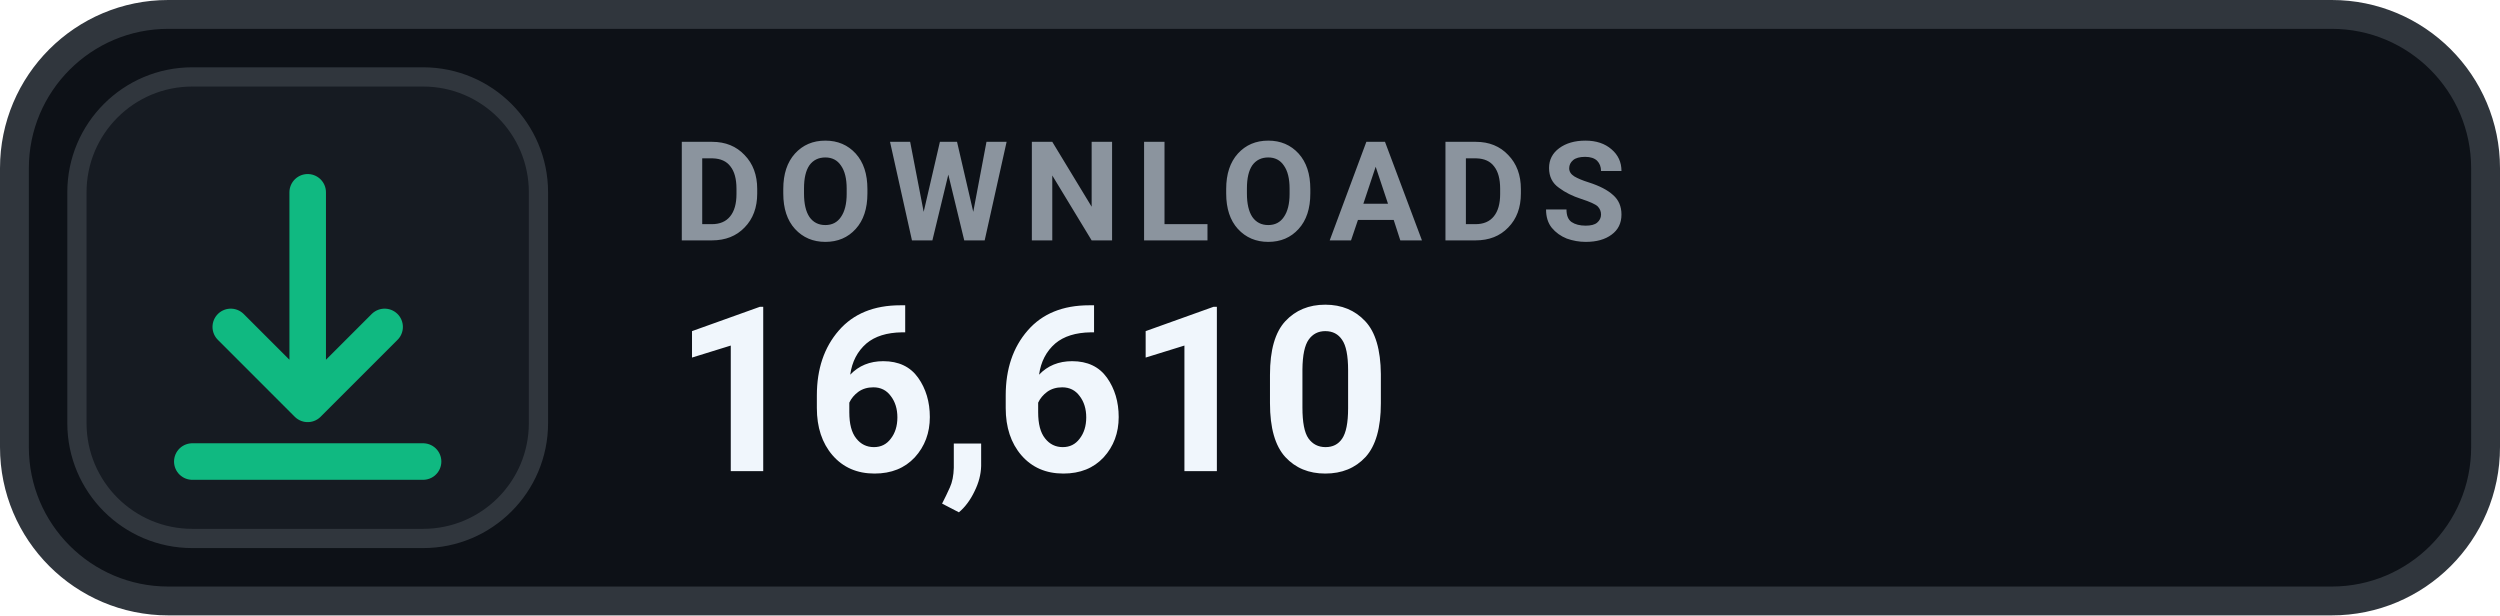
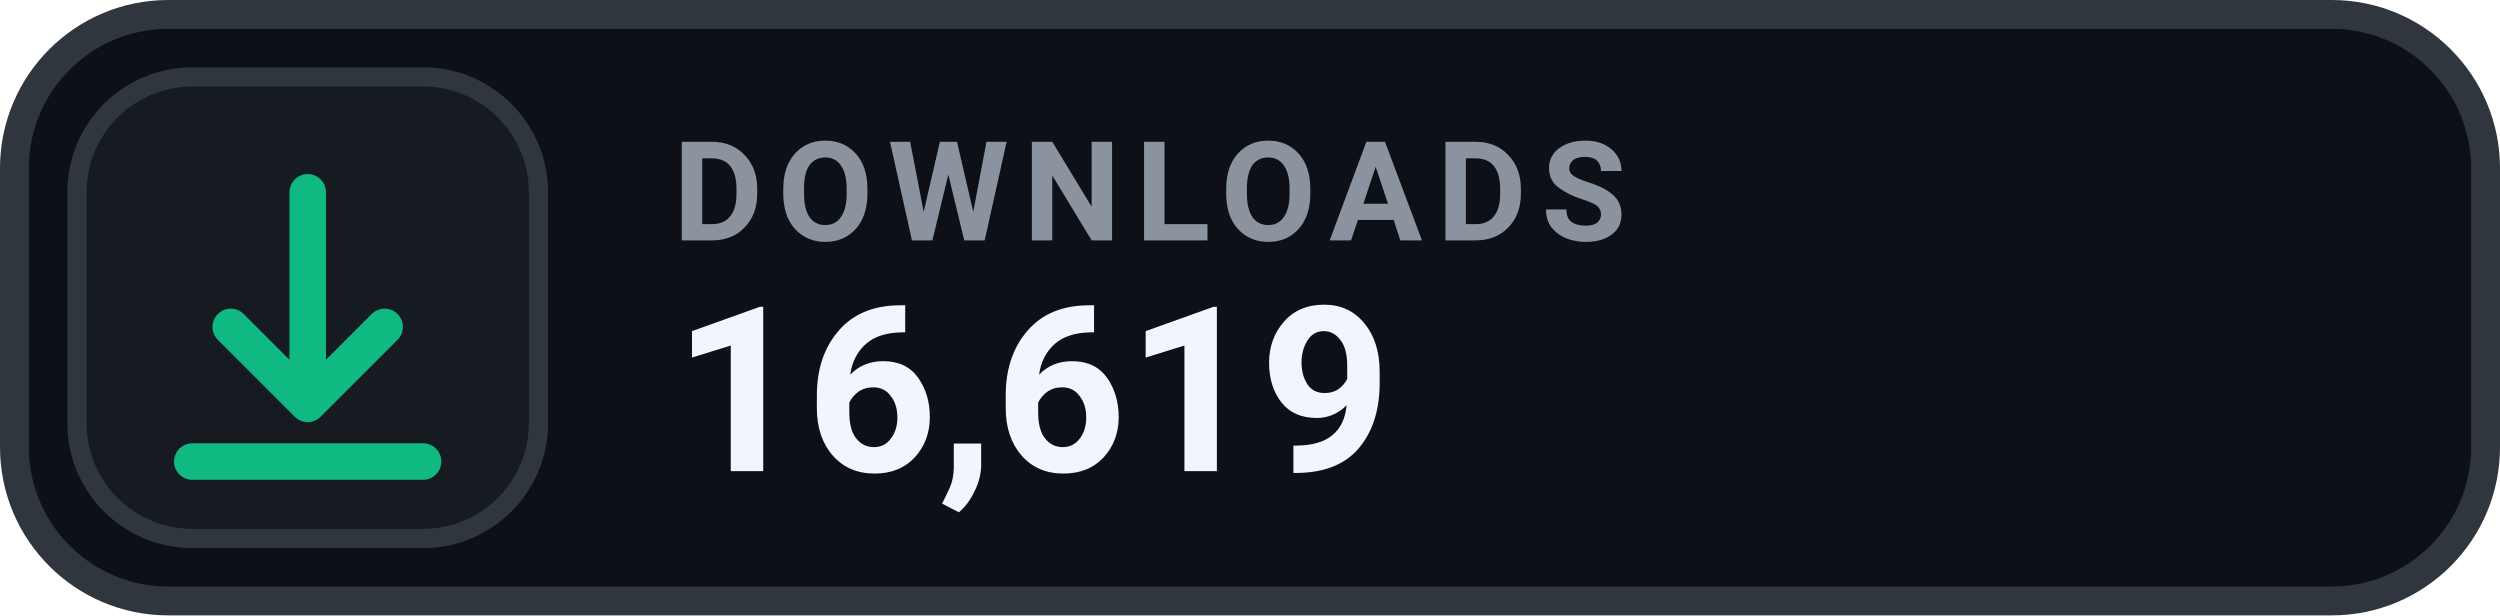
- <svg xmlns="http://www.w3.org/2000/svg" width="130" height="32" viewBox="0 0 130 32" role="img" aria-label="DOWNLOADS 16,610">
+ <svg xmlns="http://www.w3.org/2000/svg" width="130" height="32" viewBox="0 0 130 32" role="img" aria-label="DOWNLOADS 16,619">
  <rect x=".75" y=".75" width="128.5" height="30.5" rx="8" fill="#0D1117" stroke="#30363D" stroke-width="1.5" />
  <rect x="4" y="4" width="24" height="24" rx="6" fill="#161B22" stroke="#30363D" stroke-width="1" />
  <g transform="translate(16 16)" style="color:#10B981;">
    <path d="M0 -6 v11 m0 0 l4 -4 m-4 4 l-4 -4 M-6 8 h12" fill="none" stroke="currentColor" stroke-width="1.9" stroke-linecap="round" stroke-linejoin="round" />
  </g>
  <text x="35" y="12.5" fill="#8B949E" font-family="-apple-system,BlinkMacSystemFont,'Segoe UI',Roboto,Helvetica,Arial,sans-serif" font-size="7.2" font-weight="700" letter-spacing=".75">DOWNLOADS</text>
-   <text x="35" y="24.5" fill="#F0F6FC" font-family="-apple-system,BlinkMacSystemFont,'Segoe UI',Roboto,Helvetica,Arial,sans-serif" font-size="12" font-weight="700">16,610</text>
+   <text x="35" y="24.5" fill="#F0F6FC" font-family="-apple-system,BlinkMacSystemFont,'Segoe UI',Roboto,Helvetica,Arial,sans-serif" font-size="12" font-weight="700">16,619</text>
</svg>
